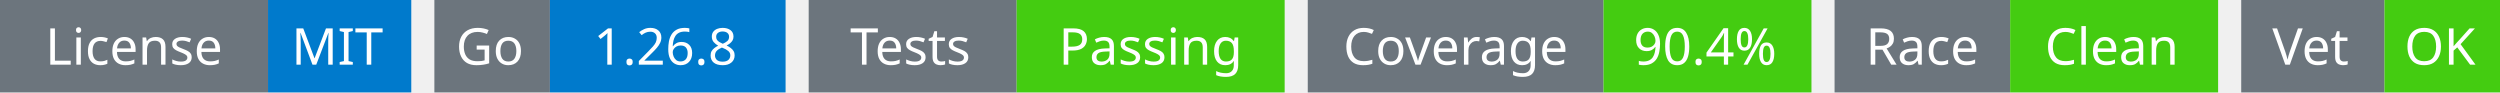
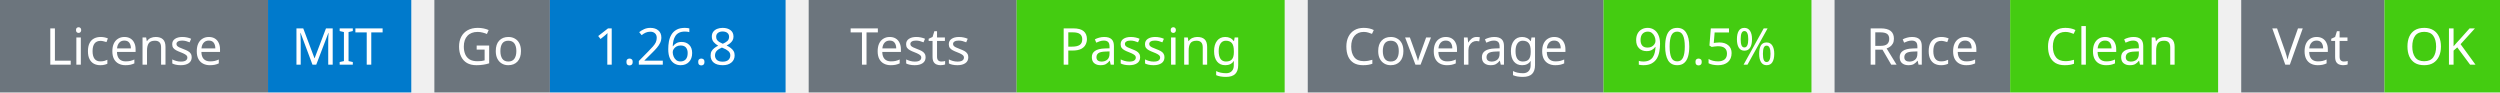
<svg xmlns="http://www.w3.org/2000/svg" width="541" height="20" viewBox="0 0 541 20">
  <g transform="translate(0, 0)">
    <rect x="0" y="0" width="58" height="20" fill="#6c757d" />
    <rect x="58" y="0" width="31" height="20" fill="#007acc" />
    <text x="29" y="14" text-anchor="middle" font-family="sans-serif" font-size="11" fill="white">License</text>
    <text x="73" y="14" text-anchor="middle" font-family="sans-serif" font-size="11" fill="white">MIT</text>
  </g>
  <g transform="translate(94, 0)">
    <rect x="0" y="0" width="25" height="20" fill="#6c757d" />
    <rect x="25" y="0" width="51" height="20" fill="#007acc" />
    <text x="12" y="14" text-anchor="middle" font-family="sans-serif" font-size="11" fill="white">Go</text>
    <text x="50" y="14" text-anchor="middle" font-family="sans-serif" font-size="11" fill="white">1.26.8</text>
  </g>
  <g transform="translate(175, 0)">
    <rect x="0" y="0" width="45" height="20" fill="#6c757d" />
    <rect x="45" y="0" width="58" height="20" fill="#4c1" />
    <text x="22" y="14" text-anchor="middle" font-family="sans-serif" font-size="11" fill="white">Tests</text>
    <text x="74" y="14" text-anchor="middle" font-family="sans-serif" font-size="11" fill="white">Passing</text>
  </g>
  <g transform="translate(283, 0)">
    <rect x="0" y="0" width="64" height="20" fill="#6c757d" />
    <rect x="64" y="0" width="45" height="20" fill="#4c1" />
    <text x="32" y="14" text-anchor="middle" font-family="sans-serif" font-size="11" fill="white">Coverage</text>
-     <text x="86" y="14" text-anchor="middle" font-family="sans-serif" font-size="11" fill="white">90.4%</text>
+     <text x="86" y="14" text-anchor="middle" font-family="sans-serif" font-size="11" fill="white">90.5%</text>
  </g>
  <g transform="translate(397, 0)">
    <rect x="0" y="0" width="38" height="20" fill="#6c757d" />
    <rect x="38" y="0" width="45" height="20" fill="#4c1" />
    <text x="19" y="14" text-anchor="middle" font-family="sans-serif" font-size="11" fill="white">Race</text>
    <text x="60" y="14" text-anchor="middle" font-family="sans-serif" font-size="11" fill="white">Clean</text>
  </g>
  <g transform="translate(485, 0)">
    <rect x="0" y="0" width="31" height="20" fill="#6c757d" />
    <rect x="31" y="0" width="25" height="20" fill="#4c1" />
    <text x="15" y="14" text-anchor="middle" font-family="sans-serif" font-size="11" fill="white">Vet</text>
    <text x="43" y="14" text-anchor="middle" font-family="sans-serif" font-size="11" fill="white">OK</text>
  </g>
</svg>
